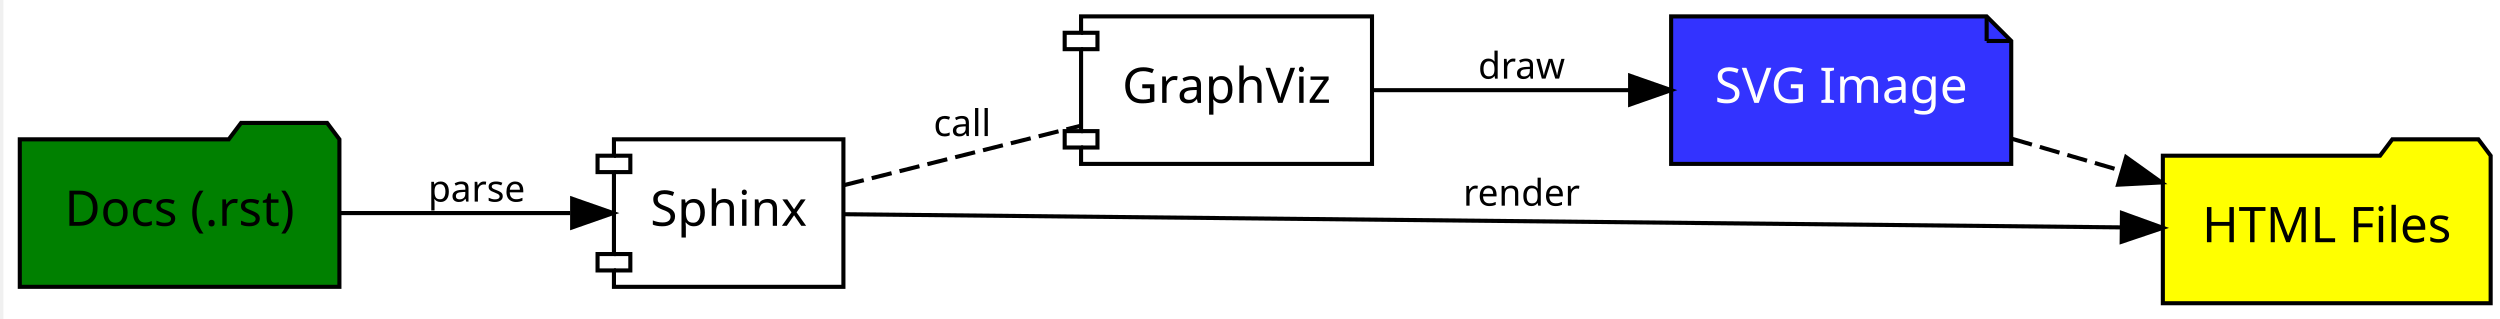
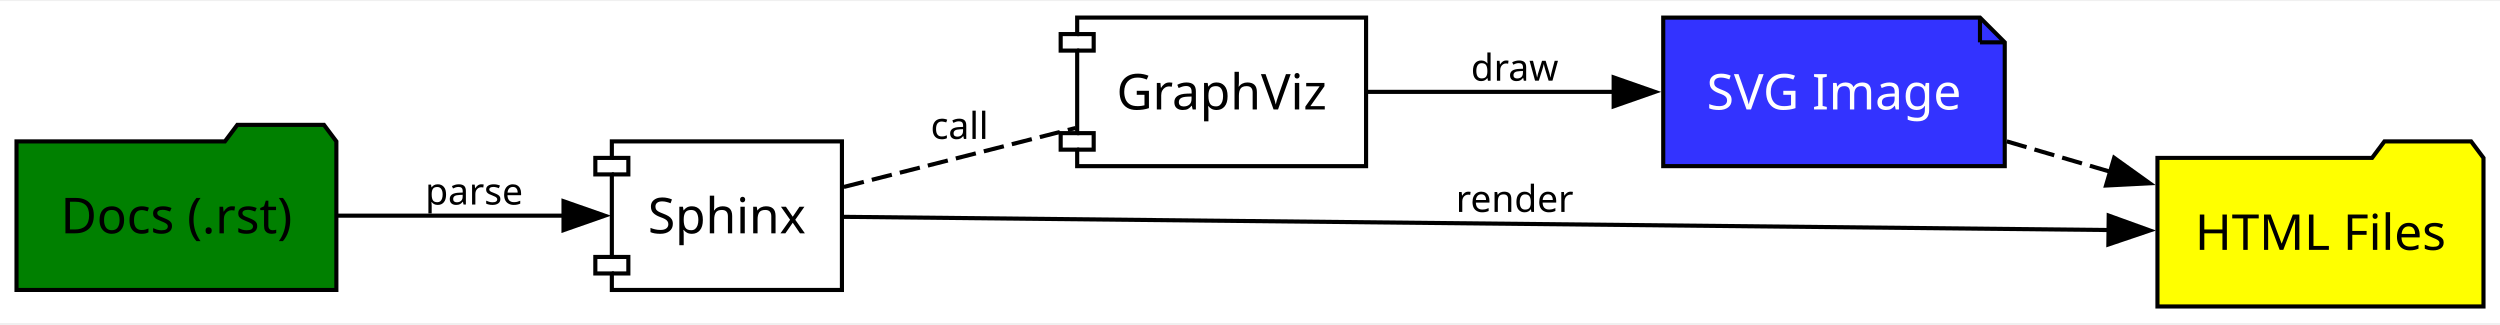
- <svg xmlns="http://www.w3.org/2000/svg" xmlns:xlink="http://www.w3.org/1999/xlink" width="432pt" height="55pt" viewBox="0.00 0.00 432.00 55.15">
-   <g id="graph0" class="graph" transform="scale(0.71 0.71) rotate(0) translate(4 74)">
-     <polygon fill="white" stroke="transparent" points="-4,4 -4,-74 607,-74 607,4 -4,4" />
+ <svg xmlns="http://www.w3.org/2000/svg" xmlns:xlink="http://www.w3.org/1999/xlink" width="432pt" height="56pt" viewBox="0.00 0.00 432.00 55.63">
+   <g id="graph0" class="graph" transform="scale(0.713165 0.713165) rotate(0) translate(4 74)">
+     <polygon fill="white" stroke="none" points="-4,4 -4,-74 601.75,-74 601.75,4 -4,4" />
    <g id="node1" class="node">
      <g id="a_node1">
        <a xlink:href="https://www.sphinx-doc.org/" xlink:title="Sphinx" target="_blank">
-           <polygon fill="none" stroke="black" points="201,-40 145,-40 145,-36 141,-36 141,-32 145,-32 145,-12 141,-12 141,-8 145,-8 145,-4 201,-4 201,-40" />
-           <polyline fill="none" stroke="black" points="145,-36 149,-36 149,-32 145,-32 " />
-           <polyline fill="none" stroke="black" points="145,-12 149,-12 149,-8 145,-8 " />
-           <text text-anchor="middle" x="173" y="-18.9" font-family="Verdana" font-size="12.00">Sphinx</text>
+           <polygon fill="none" stroke="black" points="200,-40 144.25,-40 144.25,-36 140.25,-36 140.25,-32 144.25,-32 144.25,-12 140.25,-12 140.25,-8 144.25,-8 144.25,-4 200,-4 200,-40" />
+           <polyline fill="none" stroke="black" points="144.25,-36 148.25,-36 148.25,-32 144.25,-32" />
+           <polyline fill="none" stroke="black" points="144.25,-12 148.25,-12 148.25,-8 144.25,-8" />
+           <text text-anchor="middle" x="172.12" y="-17.73" font-family="Verdana" font-size="12.00">Sphinx</text>
        </a>
      </g>
    </g>
    <g id="node2" class="node">
      <g id="a_node2">
        <a xlink:href="https://www.graphviz.org/" xlink:title="GraphViz" target="_blank">
-           <polygon fill="none" stroke="black" points="330,-70 259,-70 259,-66 255,-66 255,-62 259,-62 259,-42 255,-42 255,-38 259,-38 259,-34 330,-34 330,-70" />
-           <polyline fill="none" stroke="black" points="259,-66 263,-66 263,-62 259,-62 " />
-           <polyline fill="none" stroke="black" points="259,-42 263,-42 263,-38 259,-38 " />
-           <text text-anchor="middle" x="294.5" y="-48.9" font-family="Verdana" font-size="12.00">GraphViz</text>
+           <polygon fill="none" stroke="black" points="327,-70 257,-70 257,-66 253,-66 253,-62 257,-62 257,-42 253,-42 253,-38 257,-38 257,-34 327,-34 327,-70" />
+           <polyline fill="none" stroke="black" points="257,-66 261,-66 261,-62 257,-62" />
+           <polyline fill="none" stroke="black" points="257,-42 261,-42 261,-38 257,-38" />
+           <text text-anchor="middle" x="292" y="-47.73" font-family="Verdana" font-size="12.00">GraphViz</text>
        </a>
      </g>
    </g>
    <g id="edge2" class="edge">
-       <path fill="none" stroke="black" stroke-dasharray="5,2" d="M201.12,-28.81C218.19,-33.09 240.4,-38.67 258.77,-43.28" />
-       <text text-anchor="middle" x="230" y="-40.8" font-family="Sans" font-size="9.00"> call </text>
+       <path fill="none" stroke="black" stroke-dasharray="5,2" d="M200.46,-28.96C217.19,-33.22 238.75,-38.7 256.63,-43.25" />
+       <text text-anchor="middle" x="228.5" y="-40.6" font-family="Sans" font-size="9.00"> call </text>
    </g>
    <g id="node5" class="node">
-       <polygon fill="yellow" stroke="black" points="603,-36 600,-40 579,-40 576,-36 523,-36 523,0 603,0 603,-36" />
-       <text text-anchor="middle" x="563" y="-14.9" font-family="Verdana" font-size="12.00">HTML Files</text>
+       <polygon fill="yellow" stroke="black" points="597.75,-36 594.75,-40 573.75,-40 570.75,-36 518.75,-36 518.75,0 597.75,0 597.75,-36" />
+       <text text-anchor="middle" x="558.25" y="-13.72" font-family="Verdana" font-size="12.00">HTML Files</text>
    </g>
    <g id="edge4" class="edge">
-       <path fill="none" stroke="black" d="M201.28,-21.72C266.13,-21.05 430.21,-19.36 512.84,-18.51" />
-       <polygon fill="black" stroke="black" points="513.02,-22.01 522.99,-18.4 512.95,-15.01 513.02,-22.01" />
-       <text text-anchor="middle" x="366.5" y="-23.8" font-family="Sans" font-size="9.00"> render </text>
+       <path fill="none" stroke="black" d="M200.44,-21.72C264.47,-21.05 424.98,-19.38 507.12,-18.52" />
+       <polygon fill="black" stroke="black" points="506.94,-22.02 516.9,-18.42 506.86,-15.02 506.94,-22.02" />
+       <text text-anchor="middle" x="363" y="-22.91" font-family="Sans" font-size="9.00"> render </text>
    </g>
    <g id="node4" class="node">
-       <polygon fill="#3333ff" stroke="black" points="480,-70 403,-70 403,-34 486,-34 486,-64 480,-70" />
-       <polyline fill="none" stroke="black" points="480,-70 480,-64 " />
-       <polyline fill="none" stroke="black" points="486,-64 480,-64 " />
-       <text text-anchor="middle" x="444.5" y="-48.9" font-family="Verdana" font-size="12.00" fill="white">SVG Image</text>
+       <polygon fill="#3333ff" stroke="black" points="475.75,-70 399,-70 399,-34 481.75,-34 481.75,-64 475.75,-70" />
+       <polyline fill="none" stroke="black" points="475.75,-70 475.75,-64" />
+       <polyline fill="none" stroke="black" points="481.75,-64 475.75,-64" />
+       <text text-anchor="middle" x="440.38" y="-47.73" font-family="Verdana" font-size="12.00" fill="white">SVG Image</text>
    </g>
    <g id="edge3" class="edge">
-       <path fill="none" stroke="black" d="M330.2,-52C348.84,-52 372.16,-52 392.79,-52" />
-       <polygon fill="black" stroke="black" points="392.99,-55.5 402.99,-52 392.99,-48.5 392.99,-55.5" />
-       <text text-anchor="middle" x="366.5" y="-54.8" font-family="Sans" font-size="9.00"> draw </text>
+       <path fill="none" stroke="black" d="M327.32,-52C345.12,-52 367.24,-52 387.11,-52" />
+       <polygon fill="black" stroke="black" points="386.99,-55.5 396.99,-52 386.99,-48.5 386.99,-55.5" />
+       <text text-anchor="middle" x="363" y="-54.7" font-family="Sans" font-size="9.00"> draw </text>
    </g>
    <g id="node3" class="node">
-       <polygon fill="green" stroke="black" points="78,-40 75,-44 54,-44 51,-40 0,-40 0,-4 78,-4 78,-40" />
-       <text text-anchor="middle" x="39" y="-18.9" font-family="Verdana" font-size="12.00">Docs (.rst)</text>
+       <polygon fill="green" stroke="black" points="77.5,-40 74.5,-44 53.5,-44 50.5,-40 0,-40 0,-4 77.5,-4 77.5,-40" />
+       <text text-anchor="middle" x="38.75" y="-17.73" font-family="Verdana" font-size="12.00">Docs (.rst)</text>
    </g>
    <g id="edge1" class="edge">
-       <path fill="none" stroke="black" d="M78.18,-22C95.84,-22 116.74,-22 134.33,-22" />
-       <polygon fill="black" stroke="black" points="134.8,-25.5 144.8,-22 134.8,-18.5 134.8,-25.5" />
-       <text text-anchor="middle" x="111.5" y="-24.8" font-family="Sans" font-size="9.00"> parse </text>
+       <path fill="none" stroke="black" d="M77.75,-22C94.99,-22 115.34,-22 132.64,-22" />
+       <polygon fill="black" stroke="black" points="132.54,-25.5 142.54,-22 132.54,-18.5 132.54,-25.5" />
+       <text text-anchor="middle" x="110.88" y="-24.7" font-family="Sans" font-size="9.00"> parse </text>
    </g>
    <g id="edge5" class="edge">
-       <path fill="none" stroke="black" stroke-dasharray="5,2" d="M486.25,-40.11C494.83,-37.6 503.97,-34.94 512.82,-32.35" />
-       <polygon fill="black" stroke="black" points="514.03,-35.65 522.65,-29.48 512.07,-28.93 514.03,-35.65" />
+       <path fill="none" stroke="black" stroke-dasharray="5,2" d="M482.23,-40.01C490.38,-37.62 499.03,-35.08 507.45,-32.61" />
+       <polygon fill="black" stroke="black" points="508.26,-36.02 516.87,-29.85 506.29,-29.31 508.26,-36.02" />
    </g>
  </g>
</svg>
